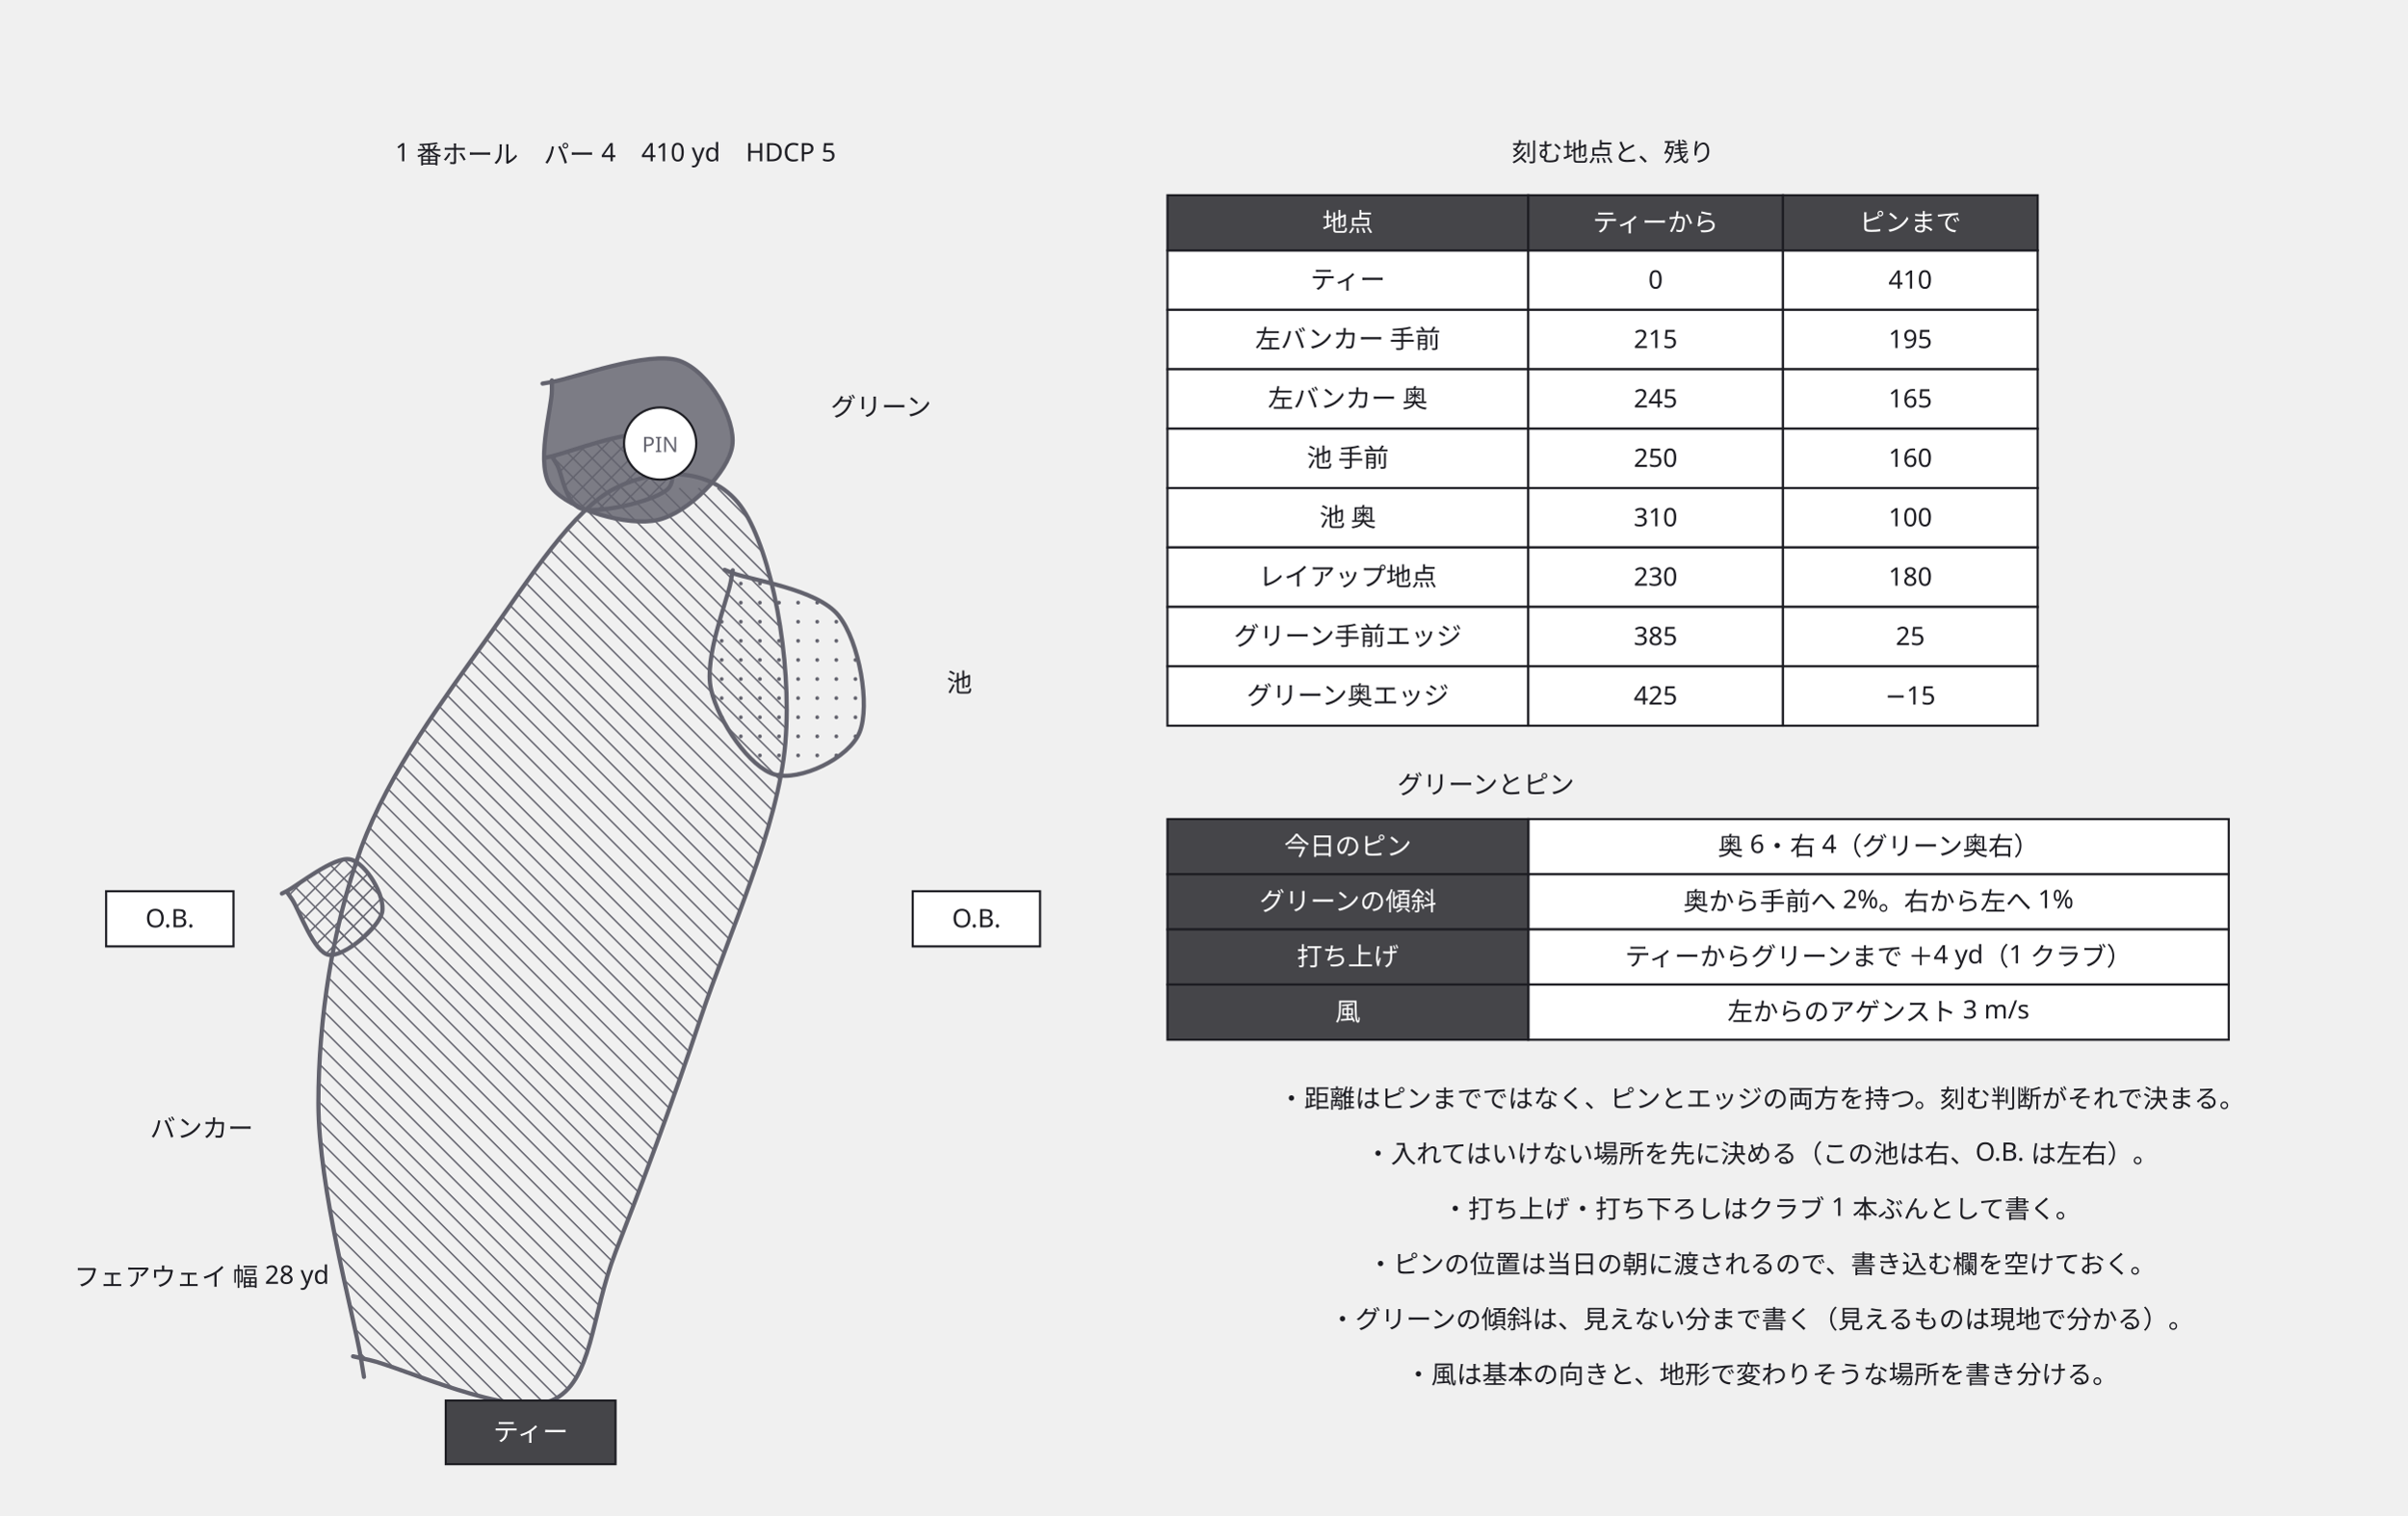
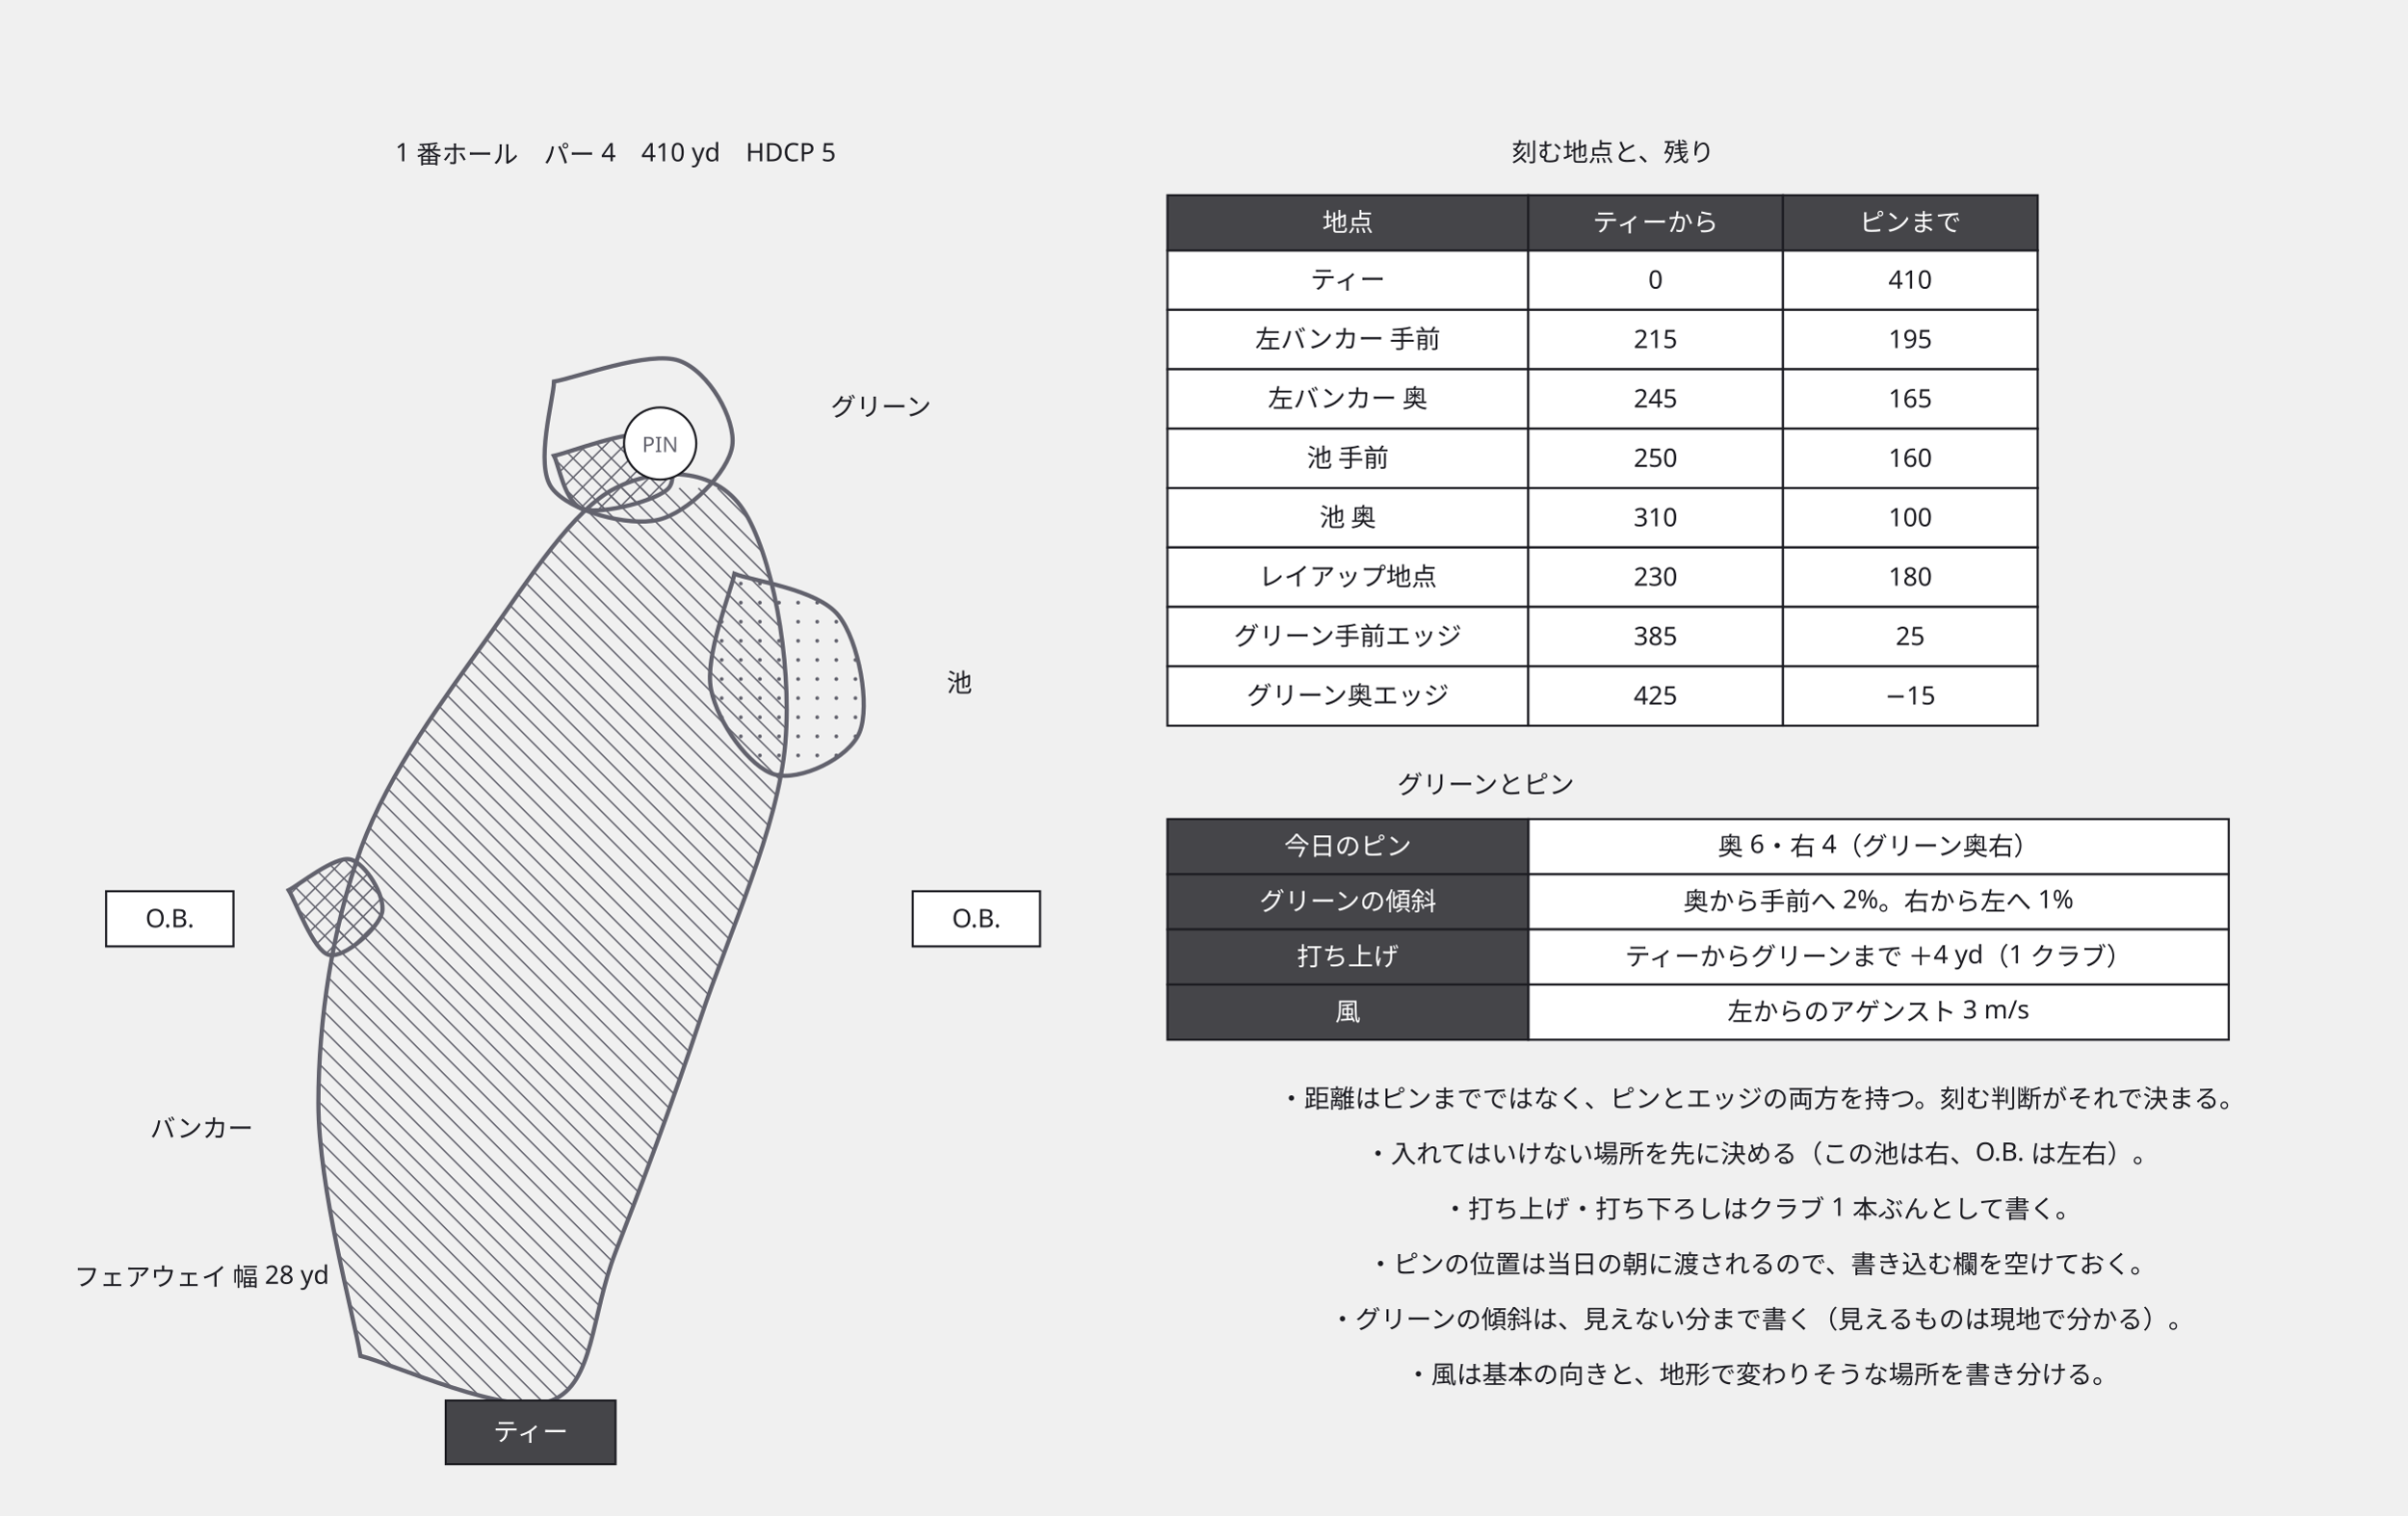
<svg xmlns="http://www.w3.org/2000/svg" width="1134" height="714" viewBox="0 0 1134 714">
  <defs>
    <marker id="arrow" viewBox="0 0 10 10" refX="9" refY="5" markerWidth="6" markerHeight="6" orient="auto">
      <path d="M 0 0 L 10 5 L 0 10 z" fill="#63636e" />
    </marker>
  </defs>
  <g data-edge="fw_a&gt;fw_a" data-pinned="false">
    <clipPath id="face-fw_a_fw_a">
-       <path d="M 170 640 C 170 640, 173.3 660, 170 640 C 166.7 620, 150 560, 150 520 C 150 480, 156.7 436.7, 170 400 C 183.3 363.3, 210 328.3, 230 300 C 250 271.7, 270 240, 290 230 C 310 220, 336.7 220, 350 240 C 363.3 260, 373.3 310, 370 350 C 366.7 390, 343.3 440, 330 480 C 316.7 520, 301.7 560, 290 590 C 278.3 620, 279.3 651.5, 260 660 C 240.7 668.5, 189 644.2, 174 640.9 C 159 637.6, 170.7 640.1, 170 640 Z" />
+       <path d="M 169.8 639 C 166.5 619.2, 150 559.8, 150 520 C 150 480.2, 156.7 436.7, 170 400 C 183.3 363.3, 210 328.3, 230 300 C 250 271.7, 270 240, 290 230 C 310 220, 336.7 220, 350 240 C 363.3 260, 373.3 310, 370 350 C 366.7 390, 343.3 440, 330 480 C 316.7 520, 301.7 560, 290 590 C 278.3 620, 280 651.8, 260 660 C 240 668.2, 184.9 642.5, 169.8 639 Z" />
    </clipPath>
    <g clip-path="url(#face-fw_a_fw_a)">
      <line x1="370" y1="235" x2="365" y2="230" stroke="#63636e" stroke-width="0.7" />
      <line x1="370" y1="244" x2="356" y2="230" stroke="#63636e" stroke-width="0.7" />
      <line x1="370" y1="253" x2="347" y2="230" stroke="#63636e" stroke-width="0.7" />
      <line x1="370" y1="262" x2="338" y2="230" stroke="#63636e" stroke-width="0.7" />
      <line x1="370" y1="271" x2="329" y2="230" stroke="#63636e" stroke-width="0.7" />
      <line x1="370" y1="280" x2="320" y2="230" stroke="#63636e" stroke-width="0.7" />
      <line x1="370" y1="289" x2="311" y2="230" stroke="#63636e" stroke-width="0.7" />
      <line x1="370" y1="298" x2="302" y2="230" stroke="#63636e" stroke-width="0.7" />
      <line x1="370" y1="307" x2="293" y2="230" stroke="#63636e" stroke-width="0.7" />
      <line x1="370" y1="316" x2="284" y2="230" stroke="#63636e" stroke-width="0.7" />
      <line x1="370" y1="325" x2="275" y2="230" stroke="#63636e" stroke-width="0.7" />
      <line x1="370" y1="334" x2="266" y2="230" stroke="#63636e" stroke-width="0.7" />
      <line x1="370" y1="343" x2="257" y2="230" stroke="#63636e" stroke-width="0.7" />
      <line x1="370" y1="352" x2="248" y2="230" stroke="#63636e" stroke-width="0.7" />
      <line x1="370" y1="361" x2="239" y2="230" stroke="#63636e" stroke-width="0.7" />
      <line x1="370" y1="370" x2="230" y2="230" stroke="#63636e" stroke-width="0.7" />
      <line x1="370" y1="379" x2="221" y2="230" stroke="#63636e" stroke-width="0.7" />
      <line x1="370" y1="388" x2="212" y2="230" stroke="#63636e" stroke-width="0.7" />
      <line x1="370" y1="397" x2="203" y2="230" stroke="#63636e" stroke-width="0.7" />
      <line x1="370" y1="406" x2="194" y2="230" stroke="#63636e" stroke-width="0.7" />
      <line x1="370" y1="415" x2="185" y2="230" stroke="#63636e" stroke-width="0.7" />
      <line x1="370" y1="424" x2="176" y2="230" stroke="#63636e" stroke-width="0.7" />
      <line x1="370" y1="433" x2="167" y2="230" stroke="#63636e" stroke-width="0.7" />
      <line x1="370" y1="442" x2="158" y2="230" stroke="#63636e" stroke-width="0.7" />
      <line x1="150" y1="231" x2="370" y2="451" stroke="#63636e" stroke-width="0.7" />
      <line x1="150" y1="240" x2="370" y2="460" stroke="#63636e" stroke-width="0.7" />
      <line x1="150" y1="249" x2="370" y2="469" stroke="#63636e" stroke-width="0.7" />
      <line x1="150" y1="258" x2="370" y2="478" stroke="#63636e" stroke-width="0.7" />
      <line x1="150" y1="267" x2="370" y2="487" stroke="#63636e" stroke-width="0.7" />
      <line x1="150" y1="276" x2="370" y2="496" stroke="#63636e" stroke-width="0.7" />
      <line x1="150" y1="285" x2="370" y2="505" stroke="#63636e" stroke-width="0.7" />
      <line x1="150" y1="294" x2="370" y2="514" stroke="#63636e" stroke-width="0.7" />
      <line x1="150" y1="303" x2="370" y2="523" stroke="#63636e" stroke-width="0.7" />
      <line x1="150" y1="312" x2="370" y2="532" stroke="#63636e" stroke-width="0.7" />
      <line x1="150" y1="321" x2="370" y2="541" stroke="#63636e" stroke-width="0.7" />
      <line x1="150" y1="330" x2="370" y2="550" stroke="#63636e" stroke-width="0.7" />
      <line x1="150" y1="339" x2="370" y2="559" stroke="#63636e" stroke-width="0.7" />
      <line x1="150" y1="348" x2="370" y2="568" stroke="#63636e" stroke-width="0.7" />
      <line x1="150" y1="357" x2="370" y2="577" stroke="#63636e" stroke-width="0.7" />
      <line x1="150" y1="366" x2="370" y2="586" stroke="#63636e" stroke-width="0.7" />
      <line x1="150" y1="375" x2="370" y2="595" stroke="#63636e" stroke-width="0.7" />
      <line x1="150" y1="384" x2="370" y2="604" stroke="#63636e" stroke-width="0.7" />
      <line x1="150" y1="393" x2="370" y2="613" stroke="#63636e" stroke-width="0.7" />
      <line x1="150" y1="402" x2="370" y2="622" stroke="#63636e" stroke-width="0.7" />
      <line x1="150" y1="411" x2="370" y2="631" stroke="#63636e" stroke-width="0.7" />
      <line x1="150" y1="420" x2="370" y2="640" stroke="#63636e" stroke-width="0.7" />
      <line x1="150" y1="429" x2="370" y2="649" stroke="#63636e" stroke-width="0.7" />
      <line x1="150" y1="438" x2="370" y2="658" stroke="#63636e" stroke-width="0.7" />
      <line x1="150" y1="447" x2="363" y2="660" stroke="#63636e" stroke-width="0.7" />
      <line x1="150" y1="456" x2="354" y2="660" stroke="#63636e" stroke-width="0.7" />
      <line x1="150" y1="465" x2="345" y2="660" stroke="#63636e" stroke-width="0.7" />
      <line x1="150" y1="474" x2="336" y2="660" stroke="#63636e" stroke-width="0.7" />
      <line x1="150" y1="483" x2="327" y2="660" stroke="#63636e" stroke-width="0.7" />
      <line x1="150" y1="492" x2="318" y2="660" stroke="#63636e" stroke-width="0.7" />
      <line x1="150" y1="501" x2="309" y2="660" stroke="#63636e" stroke-width="0.7" />
      <line x1="150" y1="510" x2="300" y2="660" stroke="#63636e" stroke-width="0.7" />
      <line x1="150" y1="519" x2="291" y2="660" stroke="#63636e" stroke-width="0.7" />
      <line x1="150" y1="528" x2="282" y2="660" stroke="#63636e" stroke-width="0.7" />
      <line x1="150" y1="537" x2="273" y2="660" stroke="#63636e" stroke-width="0.7" />
      <line x1="150" y1="546" x2="264" y2="660" stroke="#63636e" stroke-width="0.7" />
      <line x1="150" y1="555" x2="255" y2="660" stroke="#63636e" stroke-width="0.7" />
      <line x1="150" y1="564" x2="246" y2="660" stroke="#63636e" stroke-width="0.7" />
      <line x1="150" y1="573" x2="237" y2="660" stroke="#63636e" stroke-width="0.7" />
      <line x1="150" y1="582" x2="228" y2="660" stroke="#63636e" stroke-width="0.7" />
      <line x1="150" y1="591" x2="219" y2="660" stroke="#63636e" stroke-width="0.7" />
      <line x1="150" y1="600" x2="210" y2="660" stroke="#63636e" stroke-width="0.7" />
      <line x1="150" y1="609" x2="201" y2="660" stroke="#63636e" stroke-width="0.7" />
      <line x1="150" y1="618" x2="192" y2="660" stroke="#63636e" stroke-width="0.7" />
      <line x1="150" y1="627" x2="183" y2="660" stroke="#63636e" stroke-width="0.7" />
      <line x1="150" y1="636" x2="174" y2="660" stroke="#63636e" stroke-width="0.7" />
      <line x1="150" y1="645" x2="165" y2="660" stroke="#63636e" stroke-width="0.7" />
      <line x1="150" y1="654" x2="156" y2="660" stroke="#63636e" stroke-width="0.7" />
    </g>
-     <path d="M 170 640 C 170 640, 173.3 660, 170 640 C 166.7 620, 150 560, 150 520 C 150 480, 156.7 436.7, 170 400 C 183.3 363.3, 210 328.3, 230 300 C 250 271.7, 270 240, 290 230 C 310 220, 336.7 220, 350 240 C 363.3 260, 373.3 310, 370 350 C 366.7 390, 343.3 440, 330 480 C 316.7 520, 301.7 560, 290 590 C 278.3 620, 279.3 651.5, 260 660 C 240.7 668.5, 189 644.2, 174 640.9 C 159 637.6, 170.7 640.1, 170 640 Z" fill="none" stroke="#63636e" stroke-width="2" />
+     <path d="M 169.8 639 C 166.5 619.2, 150 559.8, 150 520 C 150 480.2, 156.7 436.7, 170 400 C 183.3 363.3, 210 328.3, 230 300 C 250 271.7, 270 240, 290 230 C 310 220, 336.7 220, 350 240 C 363.3 260, 373.3 310, 370 350 C 366.7 390, 343.3 440, 330 480 C 316.7 520, 301.7 560, 290 590 C 278.3 620, 280 651.8, 260 660 C 240 668.2, 184.9 642.5, 169.8 639 Z" fill="none" stroke="#63636e" stroke-width="2" />
  </g>
  <g data-edge="ike_a&gt;ike_a" data-pinned="false">
    <clipPath id="face-ike_a_ike_a">
-       <path d="M 345 270 C 345 270, 336.7 266.7, 345 270 C 353.3 273.3, 385 277.5, 395 290 C 405 302.5, 410 332.5, 405 345 C 400 357.5, 376.7 368.3, 365 365 C 353.3 361.7, 338.5 340.2, 335 325 C 331.5 309.8, 342.6 283.2, 344.3 274 C 345.9 264.8, 344.9 270.7, 345 270 Z" />
+       <path d="M 346 270.4 C 354.2 273.7, 385.2 277.6, 395 290 C 404.8 302.4, 410 332.5, 405 345 C 400 357.5, 376.7 368.3, 365 365 C 353.3 361.7, 338.2 340.8, 335 325 C 331.8 309.2, 344.2 279.5, 346 270.4 Z" />
    </clipPath>
    <g clip-path="url(#face-ike_a_ike_a)">
      <circle cx="340" cy="275" r="0.9" fill="#63636e" />
      <circle cx="349" cy="275" r="0.9" fill="#63636e" />
      <circle cx="358" cy="275" r="0.9" fill="#63636e" />
      <circle cx="367" cy="275" r="0.9" fill="#63636e" />
      <circle cx="376" cy="275" r="0.9" fill="#63636e" />
      <circle cx="385" cy="275" r="0.9" fill="#63636e" />
      <circle cx="394" cy="275" r="0.9" fill="#63636e" />
      <circle cx="403" cy="275" r="0.9" fill="#63636e" />
      <circle cx="340" cy="284" r="0.9" fill="#63636e" />
      <circle cx="349" cy="284" r="0.9" fill="#63636e" />
      <circle cx="358" cy="284" r="0.9" fill="#63636e" />
      <circle cx="367" cy="284" r="0.9" fill="#63636e" />
      <circle cx="376" cy="284" r="0.9" fill="#63636e" />
      <circle cx="385" cy="284" r="0.9" fill="#63636e" />
      <circle cx="394" cy="284" r="0.9" fill="#63636e" />
      <circle cx="403" cy="284" r="0.9" fill="#63636e" />
      <circle cx="340" cy="293" r="0.9" fill="#63636e" />
      <circle cx="349" cy="293" r="0.9" fill="#63636e" />
      <circle cx="358" cy="293" r="0.9" fill="#63636e" />
      <circle cx="367" cy="293" r="0.9" fill="#63636e" />
      <circle cx="376" cy="293" r="0.9" fill="#63636e" />
      <circle cx="385" cy="293" r="0.9" fill="#63636e" />
      <circle cx="394" cy="293" r="0.9" fill="#63636e" />
      <circle cx="403" cy="293" r="0.9" fill="#63636e" />
      <circle cx="340" cy="302" r="0.9" fill="#63636e" />
      <circle cx="349" cy="302" r="0.9" fill="#63636e" />
      <circle cx="358" cy="302" r="0.9" fill="#63636e" />
      <circle cx="367" cy="302" r="0.9" fill="#63636e" />
      <circle cx="376" cy="302" r="0.9" fill="#63636e" />
      <circle cx="385" cy="302" r="0.9" fill="#63636e" />
      <circle cx="394" cy="302" r="0.9" fill="#63636e" />
      <circle cx="403" cy="302" r="0.9" fill="#63636e" />
      <circle cx="340" cy="311" r="0.9" fill="#63636e" />
      <circle cx="349" cy="311" r="0.9" fill="#63636e" />
      <circle cx="358" cy="311" r="0.9" fill="#63636e" />
      <circle cx="367" cy="311" r="0.9" fill="#63636e" />
      <circle cx="376" cy="311" r="0.9" fill="#63636e" />
      <circle cx="385" cy="311" r="0.9" fill="#63636e" />
      <circle cx="394" cy="311" r="0.9" fill="#63636e" />
      <circle cx="403" cy="311" r="0.9" fill="#63636e" />
      <circle cx="340" cy="320" r="0.9" fill="#63636e" />
      <circle cx="349" cy="320" r="0.9" fill="#63636e" />
      <circle cx="358" cy="320" r="0.9" fill="#63636e" />
      <circle cx="367" cy="320" r="0.9" fill="#63636e" />
      <circle cx="376" cy="320" r="0.9" fill="#63636e" />
      <circle cx="385" cy="320" r="0.9" fill="#63636e" />
      <circle cx="394" cy="320" r="0.9" fill="#63636e" />
      <circle cx="403" cy="320" r="0.9" fill="#63636e" />
      <circle cx="340" cy="329" r="0.9" fill="#63636e" />
      <circle cx="349" cy="329" r="0.9" fill="#63636e" />
      <circle cx="358" cy="329" r="0.9" fill="#63636e" />
      <circle cx="367" cy="329" r="0.9" fill="#63636e" />
      <circle cx="376" cy="329" r="0.9" fill="#63636e" />
      <circle cx="385" cy="329" r="0.9" fill="#63636e" />
      <circle cx="394" cy="329" r="0.9" fill="#63636e" />
      <circle cx="403" cy="329" r="0.9" fill="#63636e" />
      <circle cx="340" cy="338" r="0.9" fill="#63636e" />
      <circle cx="349" cy="338" r="0.9" fill="#63636e" />
      <circle cx="358" cy="338" r="0.9" fill="#63636e" />
      <circle cx="367" cy="338" r="0.9" fill="#63636e" />
      <circle cx="376" cy="338" r="0.9" fill="#63636e" />
      <circle cx="385" cy="338" r="0.9" fill="#63636e" />
      <circle cx="394" cy="338" r="0.9" fill="#63636e" />
      <circle cx="403" cy="338" r="0.9" fill="#63636e" />
      <circle cx="340" cy="347" r="0.9" fill="#63636e" />
      <circle cx="349" cy="347" r="0.9" fill="#63636e" />
      <circle cx="358" cy="347" r="0.9" fill="#63636e" />
      <circle cx="367" cy="347" r="0.9" fill="#63636e" />
      <circle cx="376" cy="347" r="0.9" fill="#63636e" />
      <circle cx="385" cy="347" r="0.9" fill="#63636e" />
      <circle cx="394" cy="347" r="0.9" fill="#63636e" />
      <circle cx="403" cy="347" r="0.9" fill="#63636e" />
      <circle cx="340" cy="356" r="0.9" fill="#63636e" />
      <circle cx="349" cy="356" r="0.9" fill="#63636e" />
      <circle cx="358" cy="356" r="0.9" fill="#63636e" />
      <circle cx="367" cy="356" r="0.9" fill="#63636e" />
      <circle cx="376" cy="356" r="0.9" fill="#63636e" />
      <circle cx="385" cy="356" r="0.9" fill="#63636e" />
      <circle cx="394" cy="356" r="0.9" fill="#63636e" />
      <circle cx="403" cy="356" r="0.9" fill="#63636e" />
      <circle cx="340" cy="365" r="0.9" fill="#63636e" />
      <circle cx="349" cy="365" r="0.9" fill="#63636e" />
      <circle cx="358" cy="365" r="0.9" fill="#63636e" />
      <circle cx="367" cy="365" r="0.9" fill="#63636e" />
      <circle cx="376" cy="365" r="0.9" fill="#63636e" />
      <circle cx="385" cy="365" r="0.9" fill="#63636e" />
      <circle cx="394" cy="365" r="0.9" fill="#63636e" />
      <circle cx="403" cy="365" r="0.9" fill="#63636e" />
    </g>
-     <path d="M 345 270 C 345 270, 336.7 266.7, 345 270 C 353.3 273.3, 385 277.5, 395 290 C 405 302.5, 410 332.5, 405 345 C 400 357.5, 376.7 368.3, 365 365 C 353.3 361.7, 338.5 340.2, 335 325 C 331.5 309.8, 342.6 283.2, 344.3 274 C 345.9 264.8, 344.9 270.7, 345 270 Z" fill="none" stroke="#63636e" stroke-width="2" />
+     <path d="M 346 270.4 C 354.2 273.7, 385.2 277.6, 395 290 C 404.8 302.4, 410 332.5, 405 345 C 400 357.5, 376.7 368.3, 365 365 C 353.3 361.7, 338.2 340.8, 335 325 C 331.8 309.2, 344.2 279.5, 346 270.4 Z" fill="none" stroke="#63636e" stroke-width="2" />
  </g>
  <g data-edge="bk1_a&gt;bk1_a" data-pinned="false">
    <clipPath id="face-bk1_a_bk1_a">
-       <path d="M 135 420 C 135 420, 130 422.5, 135 420 C 140 417.5, 157.5 403.3, 165 405 C 172.5 406.7, 181.7 422.5, 180 430 C 178.3 437.5, 162.1 451, 155 450 C 147.9 449, 141 429, 137.7 424 C 134.3 419, 135.4 420.7, 135 420 Z" />
+       <path d="M 136 419.5 C 140.8 417.1, 157.7 403.3, 165 405 C 172.3 406.8, 181.7 422.5, 180 430 C 178.3 437.5, 162.3 451.8, 155 450 C 147.7 448.3, 139.2 424.6, 136 419.5 Z" />
    </clipPath>
    <g clip-path="url(#face-bk1_a_bk1_a)">
      <line x1="180" y1="414" x2="171" y2="405" stroke="#63636e" stroke-width="0.7" />
      <line x1="180" y1="423" x2="162" y2="405" stroke="#63636e" stroke-width="0.7" />
      <line x1="180" y1="432" x2="153" y2="405" stroke="#63636e" stroke-width="0.7" />
      <line x1="180" y1="441" x2="144" y2="405" stroke="#63636e" stroke-width="0.7" />
-       <line x1="135" y1="405" x2="180" y2="450" stroke="#63636e" stroke-width="0.7" />
-       <line x1="135" y1="414" x2="171" y2="450" stroke="#63636e" stroke-width="0.7" />
-       <line x1="135" y1="423" x2="162" y2="450" stroke="#63636e" stroke-width="0.7" />
-       <line x1="135" y1="432" x2="153" y2="450" stroke="#63636e" stroke-width="0.7" />
-       <line x1="135" y1="441" x2="144" y2="450" stroke="#63636e" stroke-width="0.7" />
-       <line x1="135" y1="414" x2="144" y2="405" stroke="#63636e" stroke-width="0.7" />
-       <line x1="135" y1="423" x2="153" y2="405" stroke="#63636e" stroke-width="0.7" />
-       <line x1="135" y1="432" x2="162" y2="405" stroke="#63636e" stroke-width="0.7" />
-       <line x1="135" y1="441" x2="171" y2="405" stroke="#63636e" stroke-width="0.7" />
-       <line x1="135" y1="450" x2="180" y2="405" stroke="#63636e" stroke-width="0.7" />
+       <line x1="136" y1="406" x2="180" y2="450" stroke="#63636e" stroke-width="0.7" />
+       <line x1="136" y1="415" x2="171" y2="450" stroke="#63636e" stroke-width="0.7" />
+       <line x1="136" y1="424" x2="162" y2="450" stroke="#63636e" stroke-width="0.7" />
+       <line x1="136" y1="433" x2="153" y2="450" stroke="#63636e" stroke-width="0.7" />
+       <line x1="136" y1="442" x2="144" y2="450" stroke="#63636e" stroke-width="0.7" />
+       <line x1="136" y1="413" x2="144" y2="405" stroke="#63636e" stroke-width="0.7" />
+       <line x1="136" y1="422" x2="153" y2="405" stroke="#63636e" stroke-width="0.7" />
+       <line x1="136" y1="431" x2="162" y2="405" stroke="#63636e" stroke-width="0.7" />
+       <line x1="136" y1="440" x2="171" y2="405" stroke="#63636e" stroke-width="0.7" />
+       <line x1="136" y1="449" x2="180" y2="405" stroke="#63636e" stroke-width="0.7" />
      <line x1="180" y1="414" x2="144" y2="450" stroke="#63636e" stroke-width="0.7" />
      <line x1="180" y1="423" x2="153" y2="450" stroke="#63636e" stroke-width="0.7" />
      <line x1="180" y1="432" x2="162" y2="450" stroke="#63636e" stroke-width="0.7" />
      <line x1="180" y1="441" x2="171" y2="450" stroke="#63636e" stroke-width="0.7" />
    </g>
-     <path d="M 135 420 C 135 420, 130 422.5, 135 420 C 140 417.5, 157.5 403.3, 165 405 C 172.5 406.7, 181.7 422.5, 180 430 C 178.3 437.5, 162.1 451, 155 450 C 147.9 449, 141 429, 137.7 424 C 134.3 419, 135.4 420.7, 135 420 Z" fill="none" stroke="#63636e" stroke-width="2" />
+     <path d="M 136 419.5 C 140.8 417.1, 157.7 403.3, 165 405 C 172.3 406.8, 181.7 422.5, 180 430 C 178.3 437.5, 162.3 451.8, 155 450 C 147.7 448.3, 139.2 424.6, 136 419.5 Z" fill="none" stroke="#63636e" stroke-width="2" />
  </g>
  <g data-edge="bk2_a&gt;bk2_a" data-pinned="false">
    <clipPath id="face-bk2_a_bk2_a">
-       <path d="M 260 215 C 260 215, 252.5 216.7, 260 215 C 267.5 213.3, 295.8 202.5, 305 205 C 314.2 207.5, 320 224.2, 315 230 C 310 235.8, 283.8 241.8, 275 240 C 266.2 238.2, 264.9 223.2, 262.4 219 C 259.9 214.8, 260.4 215.7, 260 215 Z" />
+       <path d="M 261 214.8 C 268.3 213.2, 296 202.5, 305 205 C 314 207.5, 320 224.2, 315 230 C 310 235.8, 284 242.5, 275 240 C 266 237.5, 263.3 219, 261 214.8 Z" />
    </clipPath>
    <g clip-path="url(#face-bk2_a_bk2_a)">
      <line x1="315" y1="207" x2="313" y2="205" stroke="#63636e" stroke-width="0.7" />
      <line x1="315" y1="216" x2="304" y2="205" stroke="#63636e" stroke-width="0.7" />
      <line x1="315" y1="225" x2="295" y2="205" stroke="#63636e" stroke-width="0.7" />
      <line x1="315" y1="234" x2="286" y2="205" stroke="#63636e" stroke-width="0.7" />
      <line x1="277" y1="205" x2="312" y2="240" stroke="#63636e" stroke-width="0.7" />
      <line x1="268" y1="205" x2="303" y2="240" stroke="#63636e" stroke-width="0.7" />
-       <line x1="260" y1="206" x2="294" y2="240" stroke="#63636e" stroke-width="0.7" />
-       <line x1="260" y1="215" x2="285" y2="240" stroke="#63636e" stroke-width="0.7" />
-       <line x1="260" y1="224" x2="276" y2="240" stroke="#63636e" stroke-width="0.7" />
-       <line x1="260" y1="233" x2="267" y2="240" stroke="#63636e" stroke-width="0.7" />
-       <line x1="260" y1="208" x2="263" y2="205" stroke="#63636e" stroke-width="0.7" />
-       <line x1="260" y1="217" x2="272" y2="205" stroke="#63636e" stroke-width="0.7" />
-       <line x1="260" y1="226" x2="281" y2="205" stroke="#63636e" stroke-width="0.7" />
-       <line x1="260" y1="235" x2="290" y2="205" stroke="#63636e" stroke-width="0.7" />
+       <line x1="261" y1="207" x2="294" y2="240" stroke="#63636e" stroke-width="0.7" />
+       <line x1="261" y1="216" x2="285" y2="240" stroke="#63636e" stroke-width="0.7" />
+       <line x1="261" y1="225" x2="276" y2="240" stroke="#63636e" stroke-width="0.7" />
+       <line x1="261" y1="234" x2="267" y2="240" stroke="#63636e" stroke-width="0.7" />
+       <line x1="261" y1="207" x2="263" y2="205" stroke="#63636e" stroke-width="0.7" />
+       <line x1="261" y1="216" x2="272" y2="205" stroke="#63636e" stroke-width="0.7" />
+       <line x1="261" y1="225" x2="281" y2="205" stroke="#63636e" stroke-width="0.7" />
+       <line x1="261" y1="234" x2="290" y2="205" stroke="#63636e" stroke-width="0.7" />
      <line x1="299" y1="205" x2="264" y2="240" stroke="#63636e" stroke-width="0.7" />
      <line x1="308" y1="205" x2="273" y2="240" stroke="#63636e" stroke-width="0.7" />
      <line x1="315" y1="207" x2="282" y2="240" stroke="#63636e" stroke-width="0.7" />
      <line x1="315" y1="216" x2="291" y2="240" stroke="#63636e" stroke-width="0.7" />
      <line x1="315" y1="225" x2="300" y2="240" stroke="#63636e" stroke-width="0.7" />
      <line x1="315" y1="234" x2="309" y2="240" stroke="#63636e" stroke-width="0.7" />
    </g>
-     <path d="M 260 215 C 260 215, 252.5 216.7, 260 215 C 267.5 213.3, 295.8 202.5, 305 205 C 314.2 207.5, 320 224.2, 315 230 C 310 235.8, 283.8 241.8, 275 240 C 266.2 238.2, 264.9 223.2, 262.4 219 C 259.9 214.8, 260.4 215.7, 260 215 Z" fill="none" stroke="#63636e" stroke-width="2" />
+     <path d="M 261 214.8 C 268.3 213.2, 296 202.5, 305 205 C 314 207.5, 320 224.2, 315 230 C 310 235.8, 284 242.5, 275 240 C 266 237.5, 263.3 219, 261 214.8 Z" fill="none" stroke="#63636e" stroke-width="2" />
  </g>
  <g data-edge="gr_a&gt;gr_a" data-pinned="false">
-     <path d="M 260 180 C 260 180, 250 181.7, 260 180 C 270 178.3, 305.8 165, 320 170 C 334.2 175, 346.7 197.5, 345 210 C 343.3 222.5, 324.2 241.7, 310 245 C 295.8 248.3, 268.3 240.2, 260 230 C 251.7 219.8, 260 192.3, 260 184 C 260 175.7, 260 180.7, 260 180 Z" fill="#63636e" fill-opacity="0.82" stroke="none" />
-     <path d="M 260 180 C 260 180, 250 181.7, 260 180 C 270 178.3, 305.8 165, 320 170 C 334.2 175, 346.7 197.5, 345 210 C 343.3 222.5, 324.2 241.7, 310 245 C 295.8 248.3, 268.3 240.2, 260 230 C 251.7 219.8, 260 192.3, 260 184 C 260 175.7, 260 180.7, 260 180 Z" fill="none" stroke="#63636e" stroke-width="2" />
+     <path d="M 261 179.8 C 270.8 178.2, 306 165, 320 170 C 334 175, 346.7 197.5, 345 210 C 343.3 222.5, 324.2 241.7, 310 245 C 295.8 248.3, 268.2 240.9, 260 230 C 251.8 219.1, 260.8 188.2, 261 179.8 Z" fill="none" stroke="#63636e" stroke-width="2" />
  </g>
  <g data-node="n0" data-pinned="false" data-shape="rect">
    <text x="830" y="522" text-anchor="middle" font-family="sans-serif" font-size="12" fill="#1c1c22">・距離はピンまでではなく、ピンとエッジの両方を持つ。刻む判断がそれで決まる。</text>
  </g>
  <g data-node="n1" data-pinned="false" data-shape="rect">
    <text x="830" y="548" text-anchor="middle" font-family="sans-serif" font-size="12" fill="#1c1c22">・入れてはいけない場所を先に決める（この池は右、O.B. は左右）。</text>
  </g>
  <g data-node="n2" data-pinned="false" data-shape="rect">
    <text x="830" y="574" text-anchor="middle" font-family="sans-serif" font-size="12" fill="#1c1c22">・打ち上げ・打ち下ろしはクラブ 1 本ぶんとして書く。</text>
  </g>
  <g data-node="n3" data-pinned="false" data-shape="rect">
    <text x="830" y="600" text-anchor="middle" font-family="sans-serif" font-size="12" fill="#1c1c22">・ピンの位置は当日の朝に渡されるので、書き込む欄を空けておく。</text>
  </g>
  <g data-node="n4" data-pinned="false" data-shape="rect">
    <text x="830" y="626" text-anchor="middle" font-family="sans-serif" font-size="12" fill="#1c1c22">・グリーンの傾斜は、見えない分まで書く（見えるものは現地で分かる）。</text>
  </g>
  <g data-node="n5" data-pinned="false" data-shape="rect">
    <text x="830" y="652" text-anchor="middle" font-family="sans-serif" font-size="12" fill="#1c1c22">・風は基本の向きと、地形で変わりそうな場所を書き分ける。</text>
  </g>
  <g data-node="tb_t" data-pinned="false" data-shape="rect">
    <text x="760" y="76" text-anchor="middle" font-family="sans-serif" font-size="12" fill="#1c1c22">刻む地点と、残り</text>
  </g>
  <g data-node="cap" data-pinned="false" data-shape="rect">
    <text x="290" y="76" text-anchor="middle" font-family="sans-serif" font-size="12" fill="#1c1c22">1 番ホール　パー 4　410 yd　HDCP 5</text>
  </g>
  <g data-node="gb0" data-pinned="false" data-shape="rect">
    <rect x="720" y="386" width="330" height="26" fill="#ffffff" stroke="#1c1c22" stroke-width="1" />
    <text x="885" y="403" text-anchor="middle" font-family="sans-serif" font-size="12" fill="#1c1c22">奥 6・右 4（グリーン奥右）</text>
  </g>
  <g data-node="gb1" data-pinned="false" data-shape="rect">
    <rect x="720" y="412" width="330" height="26" fill="#ffffff" stroke="#1c1c22" stroke-width="1" />
    <text x="885" y="429" text-anchor="middle" font-family="sans-serif" font-size="12" fill="#1c1c22">奥から手前へ 2%。右から左へ 1%</text>
  </g>
  <g data-node="gb2" data-pinned="false" data-shape="rect">
    <rect x="720" y="438" width="330" height="26" fill="#ffffff" stroke="#1c1c22" stroke-width="1" />
    <text x="885" y="455" text-anchor="middle" font-family="sans-serif" font-size="12" fill="#1c1c22">ティーからグリーンまで ＋4 yd（1 クラブ）</text>
  </g>
  <g data-node="gb3" data-pinned="false" data-shape="rect">
    <rect x="720" y="464" width="330" height="26" fill="#ffffff" stroke="#1c1c22" stroke-width="1" />
    <text x="885" y="481" text-anchor="middle" font-family="sans-serif" font-size="12" fill="#1c1c22">左からのアゲンスト 3 m/s</text>
  </g>
  <g data-node="g_t" data-pinned="false" data-shape="rect">
    <text x="700" y="374" text-anchor="middle" font-family="sans-serif" font-size="12" fill="#1c1c22">グリーンとピン</text>
  </g>
  <g data-node="tc0_0" data-pinned="false" data-shape="rect">
    <rect x="550" y="118" width="170" height="28" fill="#ffffff" stroke="#1c1c22" stroke-width="1" />
    <text x="635" y="136" text-anchor="middle" font-family="sans-serif" font-size="12" fill="#1c1c22">ティー</text>
  </g>
  <g data-node="tc1_0" data-pinned="false" data-shape="rect">
    <rect x="550" y="146" width="170" height="28" fill="#ffffff" stroke="#1c1c22" stroke-width="1" />
    <text x="635" y="164" text-anchor="middle" font-family="sans-serif" font-size="12" fill="#1c1c22">左バンカー 手前</text>
  </g>
  <g data-node="tc2_0" data-pinned="false" data-shape="rect">
    <rect x="550" y="174" width="170" height="28" fill="#ffffff" stroke="#1c1c22" stroke-width="1" />
    <text x="635" y="192" text-anchor="middle" font-family="sans-serif" font-size="12" fill="#1c1c22">左バンカー 奥</text>
  </g>
  <g data-node="tc3_0" data-pinned="false" data-shape="rect">
    <rect x="550" y="202" width="170" height="28" fill="#ffffff" stroke="#1c1c22" stroke-width="1" />
    <text x="635" y="220" text-anchor="middle" font-family="sans-serif" font-size="12" fill="#1c1c22">池 手前</text>
  </g>
  <g data-node="tc4_0" data-pinned="false" data-shape="rect">
    <rect x="550" y="230" width="170" height="28" fill="#ffffff" stroke="#1c1c22" stroke-width="1" />
    <text x="635" y="248" text-anchor="middle" font-family="sans-serif" font-size="12" fill="#1c1c22">池 奥</text>
  </g>
  <g data-node="tc5_0" data-pinned="false" data-shape="rect">
    <rect x="550" y="258" width="170" height="28" fill="#ffffff" stroke="#1c1c22" stroke-width="1" />
    <text x="635" y="276" text-anchor="middle" font-family="sans-serif" font-size="12" fill="#1c1c22">レイアップ地点</text>
  </g>
  <g data-node="tc6_0" data-pinned="false" data-shape="rect">
    <rect x="550" y="286" width="170" height="28" fill="#ffffff" stroke="#1c1c22" stroke-width="1" />
    <text x="635" y="304" text-anchor="middle" font-family="sans-serif" font-size="12" fill="#1c1c22">グリーン手前エッジ</text>
  </g>
  <g data-node="tc7_0" data-pinned="false" data-shape="rect">
    <rect x="550" y="314" width="170" height="28" fill="#ffffff" stroke="#1c1c22" stroke-width="1" />
    <text x="635" y="332" text-anchor="middle" font-family="sans-serif" font-size="12" fill="#1c1c22">グリーン奥エッジ</text>
  </g>
  <g data-node="fw_n" data-pinned="false" data-shape="rect">
    <text x="95" y="606" text-anchor="middle" font-family="sans-serif" font-size="12" fill="#1c1c22">フェアウェイ 幅 28 yd</text>
  </g>
  <g data-node="th0" data-pinned="false" data-shape="rect">
    <rect x="550" y="92" width="170" height="26" fill="#ffffff" stroke="#1c1c22" stroke-width="1" />
    <rect x="550" y="92" width="170" height="26" fill="#1c1c22" fill-opacity="0.82" />
    <text x="635" y="109" text-anchor="middle" font-family="sans-serif" font-size="12" fill="#ffffff">地点</text>
  </g>
  <g data-node="ga0" data-pinned="false" data-shape="rect">
    <rect x="550" y="386" width="170" height="26" fill="#ffffff" stroke="#1c1c22" stroke-width="1" />
    <rect x="550" y="386" width="170" height="26" fill="#1c1c22" fill-opacity="0.82" />
    <text x="635" y="403" text-anchor="middle" font-family="sans-serif" font-size="12" fill="#ffffff">今日のピン</text>
  </g>
  <g data-node="ga1" data-pinned="false" data-shape="rect">
    <rect x="550" y="412" width="170" height="26" fill="#ffffff" stroke="#1c1c22" stroke-width="1" />
    <rect x="550" y="412" width="170" height="26" fill="#1c1c22" fill-opacity="0.82" />
    <text x="635" y="429" text-anchor="middle" font-family="sans-serif" font-size="12" fill="#ffffff">グリーンの傾斜</text>
  </g>
  <g data-node="ga2" data-pinned="false" data-shape="rect">
    <rect x="550" y="438" width="170" height="26" fill="#ffffff" stroke="#1c1c22" stroke-width="1" />
    <rect x="550" y="438" width="170" height="26" fill="#1c1c22" fill-opacity="0.82" />
    <text x="635" y="455" text-anchor="middle" font-family="sans-serif" font-size="12" fill="#ffffff">打ち上げ</text>
  </g>
  <g data-node="ga3" data-pinned="false" data-shape="rect">
    <rect x="550" y="464" width="170" height="26" fill="#ffffff" stroke="#1c1c22" stroke-width="1" />
    <rect x="550" y="464" width="170" height="26" fill="#1c1c22" fill-opacity="0.82" />
    <text x="635" y="481" text-anchor="middle" font-family="sans-serif" font-size="12" fill="#ffffff">風</text>
  </g>
  <g data-node="tc0_1" data-pinned="false" data-shape="rect">
    <rect x="720" y="118" width="120" height="28" fill="#ffffff" stroke="#1c1c22" stroke-width="1" />
    <text x="780" y="136" text-anchor="middle" font-family="sans-serif" font-size="12" fill="#1c1c22">0</text>
  </g>
  <g data-node="tc0_2" data-pinned="false" data-shape="rect">
    <rect x="840" y="118" width="120" height="28" fill="#ffffff" stroke="#1c1c22" stroke-width="1" />
    <text x="900" y="136" text-anchor="middle" font-family="sans-serif" font-size="12" fill="#1c1c22">410</text>
  </g>
  <g data-node="tc1_1" data-pinned="false" data-shape="rect">
    <rect x="720" y="146" width="120" height="28" fill="#ffffff" stroke="#1c1c22" stroke-width="1" />
    <text x="780" y="164" text-anchor="middle" font-family="sans-serif" font-size="12" fill="#1c1c22">215</text>
  </g>
  <g data-node="tc1_2" data-pinned="false" data-shape="rect">
    <rect x="840" y="146" width="120" height="28" fill="#ffffff" stroke="#1c1c22" stroke-width="1" />
    <text x="900" y="164" text-anchor="middle" font-family="sans-serif" font-size="12" fill="#1c1c22">195</text>
  </g>
  <g data-node="tc2_1" data-pinned="false" data-shape="rect">
    <rect x="720" y="174" width="120" height="28" fill="#ffffff" stroke="#1c1c22" stroke-width="1" />
    <text x="780" y="192" text-anchor="middle" font-family="sans-serif" font-size="12" fill="#1c1c22">245</text>
  </g>
  <g data-node="tc2_2" data-pinned="false" data-shape="rect">
    <rect x="840" y="174" width="120" height="28" fill="#ffffff" stroke="#1c1c22" stroke-width="1" />
    <text x="900" y="192" text-anchor="middle" font-family="sans-serif" font-size="12" fill="#1c1c22">165</text>
  </g>
  <g data-node="tc3_1" data-pinned="false" data-shape="rect">
    <rect x="720" y="202" width="120" height="28" fill="#ffffff" stroke="#1c1c22" stroke-width="1" />
    <text x="780" y="220" text-anchor="middle" font-family="sans-serif" font-size="12" fill="#1c1c22">250</text>
  </g>
  <g data-node="tc3_2" data-pinned="false" data-shape="rect">
    <rect x="840" y="202" width="120" height="28" fill="#ffffff" stroke="#1c1c22" stroke-width="1" />
    <text x="900" y="220" text-anchor="middle" font-family="sans-serif" font-size="12" fill="#1c1c22">160</text>
  </g>
  <g data-node="tc4_1" data-pinned="false" data-shape="rect">
    <rect x="720" y="230" width="120" height="28" fill="#ffffff" stroke="#1c1c22" stroke-width="1" />
    <text x="780" y="248" text-anchor="middle" font-family="sans-serif" font-size="12" fill="#1c1c22">310</text>
  </g>
  <g data-node="tc4_2" data-pinned="false" data-shape="rect">
    <rect x="840" y="230" width="120" height="28" fill="#ffffff" stroke="#1c1c22" stroke-width="1" />
    <text x="900" y="248" text-anchor="middle" font-family="sans-serif" font-size="12" fill="#1c1c22">100</text>
  </g>
  <g data-node="tc5_1" data-pinned="false" data-shape="rect">
    <rect x="720" y="258" width="120" height="28" fill="#ffffff" stroke="#1c1c22" stroke-width="1" />
    <text x="780" y="276" text-anchor="middle" font-family="sans-serif" font-size="12" fill="#1c1c22">230</text>
  </g>
  <g data-node="tc5_2" data-pinned="false" data-shape="rect">
    <rect x="840" y="258" width="120" height="28" fill="#ffffff" stroke="#1c1c22" stroke-width="1" />
    <text x="900" y="276" text-anchor="middle" font-family="sans-serif" font-size="12" fill="#1c1c22">180</text>
  </g>
  <g data-node="tc6_1" data-pinned="false" data-shape="rect">
    <rect x="720" y="286" width="120" height="28" fill="#ffffff" stroke="#1c1c22" stroke-width="1" />
    <text x="780" y="304" text-anchor="middle" font-family="sans-serif" font-size="12" fill="#1c1c22">385</text>
  </g>
  <g data-node="tc6_2" data-pinned="false" data-shape="rect">
    <rect x="840" y="286" width="120" height="28" fill="#ffffff" stroke="#1c1c22" stroke-width="1" />
    <text x="900" y="304" text-anchor="middle" font-family="sans-serif" font-size="12" fill="#1c1c22">25</text>
  </g>
  <g data-node="tc7_1" data-pinned="false" data-shape="rect">
    <rect x="720" y="314" width="120" height="28" fill="#ffffff" stroke="#1c1c22" stroke-width="1" />
    <text x="780" y="332" text-anchor="middle" font-family="sans-serif" font-size="12" fill="#1c1c22">425</text>
  </g>
  <g data-node="tc7_2" data-pinned="false" data-shape="rect">
    <rect x="840" y="314" width="120" height="28" fill="#ffffff" stroke="#1c1c22" stroke-width="1" />
    <text x="900" y="332" text-anchor="middle" font-family="sans-serif" font-size="12" fill="#1c1c22">−15</text>
  </g>
  <g data-node="th1" data-pinned="false" data-shape="rect">
    <rect x="720" y="92" width="120" height="26" fill="#ffffff" stroke="#1c1c22" stroke-width="1" />
    <rect x="720" y="92" width="120" height="26" fill="#1c1c22" fill-opacity="0.82" />
    <text x="780" y="109" text-anchor="middle" font-family="sans-serif" font-size="12" fill="#ffffff">ティーから</text>
  </g>
  <g data-node="th2" data-pinned="false" data-shape="rect">
    <rect x="840" y="92" width="120" height="26" fill="#ffffff" stroke="#1c1c22" stroke-width="1" />
    <rect x="840" y="92" width="120" height="26" fill="#1c1c22" fill-opacity="0.82" />
    <text x="900" y="109" text-anchor="middle" font-family="sans-serif" font-size="12" fill="#ffffff">ピンまで</text>
  </g>
  <g data-node="gr_n" data-pinned="false" data-shape="rect">
    <text x="415" y="196" text-anchor="middle" font-family="sans-serif" font-size="12" fill="#1c1c22">グリーン</text>
  </g>
  <g data-node="bk_n" data-pinned="false" data-shape="rect">
    <text x="95" y="536" text-anchor="middle" font-family="sans-serif" font-size="12" fill="#1c1c22">バンカー</text>
  </g>
  <g data-node="tee" data-pinned="false" data-shape="rect">
    <rect x="210" y="660" width="80" height="30" fill="#ffffff" stroke="#1c1c22" stroke-width="1" />
    <rect x="210" y="660" width="80" height="30" fill="#1c1c22" fill-opacity="0.82" />
    <text x="250" y="679" text-anchor="middle" font-family="sans-serif" font-size="12" fill="#ffffff">ティー</text>
  </g>
  <g data-node="ob_l" data-pinned="false" data-shape="rect">
    <rect x="50" y="420" width="60" height="26" fill="#ffffff" stroke="#1c1c22" stroke-width="1" />
    <text x="80" y="437" text-anchor="middle" font-family="sans-serif" font-size="12" fill="#1c1c22">O.B.</text>
  </g>
  <g data-node="ob_r" data-pinned="false" data-shape="rect">
    <rect x="430" y="420" width="60" height="26" fill="#ffffff" stroke="#1c1c22" stroke-width="1" />
    <text x="460" y="437" text-anchor="middle" font-family="sans-serif" font-size="12" fill="#1c1c22">O.B.</text>
  </g>
  <g data-node="ike_n" data-pinned="false" data-shape="rect">
    <text x="452" y="326" text-anchor="middle" font-family="sans-serif" font-size="12" fill="#1c1c22">池</text>
  </g>
  <g data-node="pin" data-pinned="false" data-shape="rect">
    <circle cx="311" cy="209" r="17" fill="#ffffff" stroke="#1c1c22" stroke-width="1" />
    <text x="311" y="213" text-anchor="middle" font-family="sans-serif" font-size="10" fill="#63636e">PIN</text>
  </g>
  <g data-node="fw_a" data-pinned="false" data-shape="rect" />
  <g data-node="ike_a" data-pinned="false" data-shape="rect" />
  <g data-node="bk1_a" data-pinned="false" data-shape="rect" />
  <g data-node="bk2_a" data-pinned="false" data-shape="rect" />
  <g data-node="gr_a" data-pinned="false" data-shape="rect" />
</svg>
